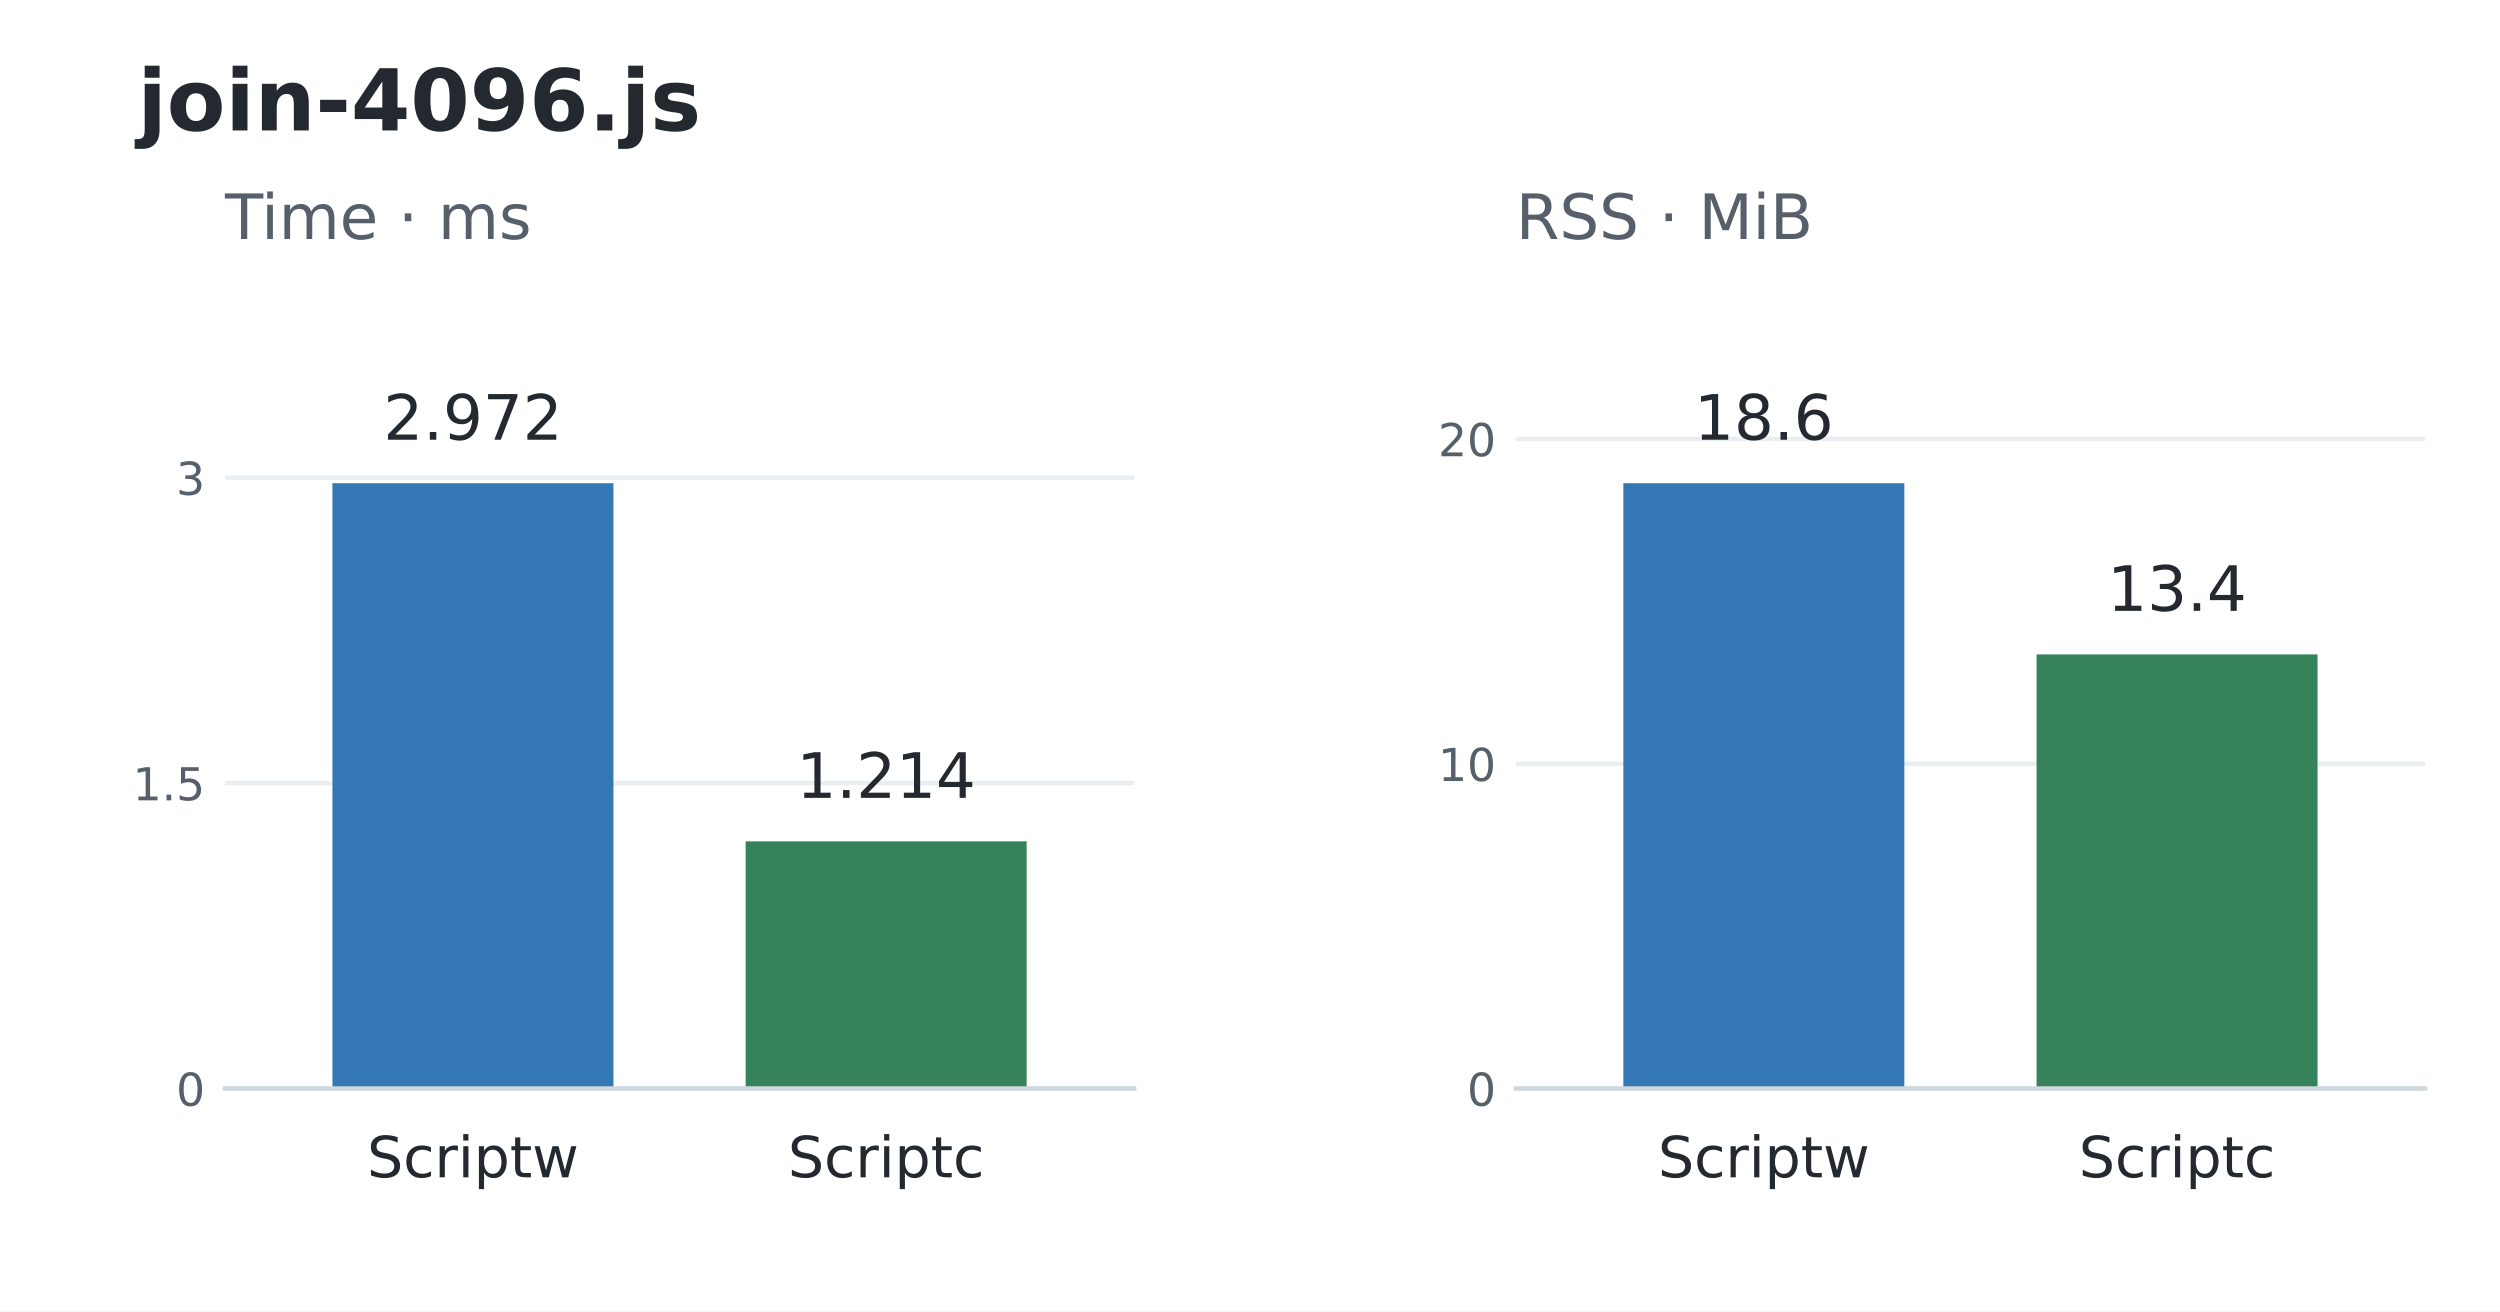
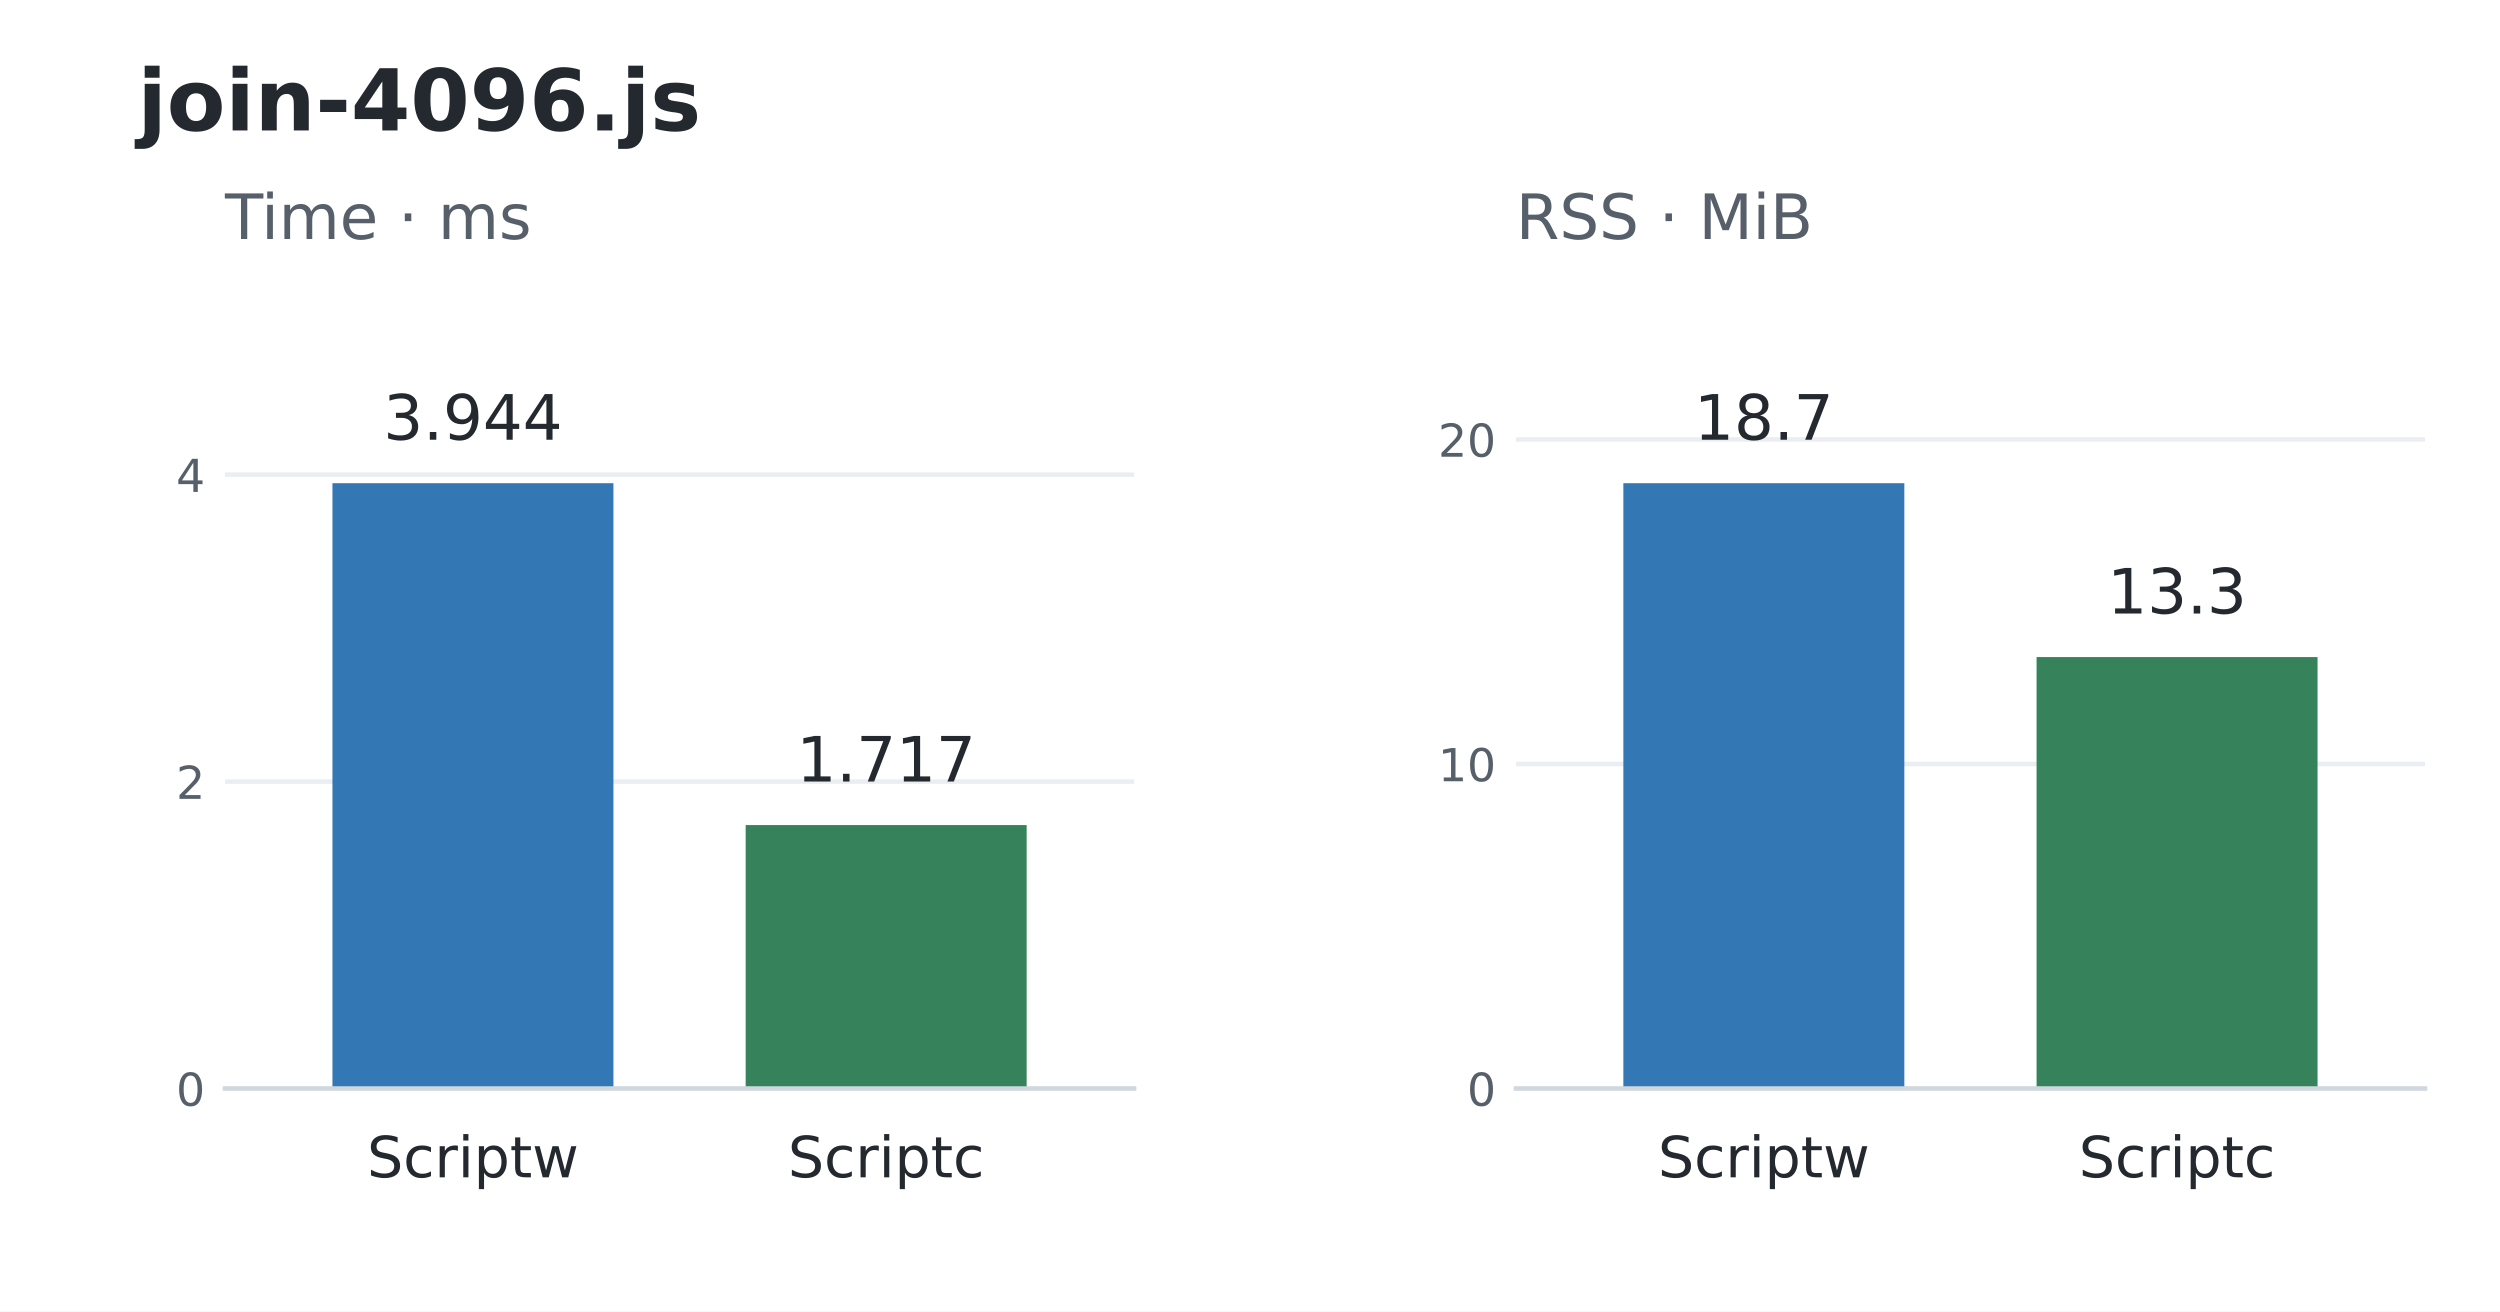
<svg xmlns="http://www.w3.org/2000/svg" width="439.2pt" height="230.4pt" viewBox="0 0 439.2 230.4" version="1.1">
  <defs>
    <style type="text/css">*{stroke-linejoin: round; stroke-linecap: butt}</style>
  </defs>
  <g id="figure_1">
    <g id="patch_1">
      <path d="M 0 230.4 L 439.2 230.4 L 439.2 0 L 0 0 z " style="fill: #ffffff" />
    </g>
    <g id="axes_1">
      <g id="patch_2">
        <path d="M 39.528 191.232 L 199.237 191.232 L 199.237 52.992 L 39.528 52.992 z " style="fill: #ffffff" />
      </g>
      <g id="matplotlib.axis_1">
        <g id="xtick_1">
          <g id="line2d_1" />
          <g id="text_1">
            <text style="font-size: 10px; font-family: 'DejaVu Sans'; text-anchor: middle; fill: #24292f" x="83.085" y="206.83" transform="rotate(-0 83.08503 206.8304)">Scriptw</text>
          </g>
        </g>
        <g id="xtick_2">
          <g id="line2d_2" />
          <g id="text_2">
            <text style="font-size: 10px; font-family: 'DejaVu Sans'; text-anchor: middle; fill: #24292f" x="155.68" y="206.83" transform="rotate(-0 155.6801 206.8304)">Scriptc</text>
          </g>
        </g>
      </g>
      <g id="matplotlib.axis_2">
        <g id="ytick_1">
          <g id="line2d_3">
            <path d="M 39.528 191.232 L 199.237 191.232 " clip-path="url(#p648741f3fb)" style="fill: none; stroke: #eaeef2; stroke-width: 0.8; stroke-linecap: square" />
          </g>
          <g id="line2d_4" />
          <g id="text_3">
            <text style="font-size: 8px; font-family: 'DejaVu Sans'; text-anchor: end; fill: #57606a" x="36.028" y="194.271" transform="rotate(-0 36.028 194.2711)">0</text>
          </g>
        </g>
        <g id="ytick_2">
          <g id="line2d_5">
-             <path d="M 39.528 137.567 L 199.237 137.567 " clip-path="url(#p648741f3fb)" style="fill: none; stroke: #eaeef2; stroke-width: 0.8; stroke-linecap: square" />
+             <path d="M 39.528 137.309 L 199.237 137.309 " clip-path="url(#p648741f3fb)" style="fill: none; stroke: #eaeef2; stroke-width: 0.8; stroke-linecap: square" />
          </g>
          <g id="line2d_6" />
          <g id="text_4">
-             <text style="font-size: 8px; font-family: 'DejaVu Sans'; text-anchor: end; fill: #57606a" x="36.028" y="140.606" transform="rotate(-0 36.028 140.6063)">1.5</text>
+             <text style="font-size: 8px; font-family: 'DejaVu Sans'; text-anchor: end; fill: #57606a" x="36.028" y="140.348" transform="rotate(-0 36.028 140.348)">2</text>
          </g>
        </g>
        <g id="ytick_3">
          <g id="line2d_7">
-             <path d="M 39.528 83.903 L 199.237 83.903 " clip-path="url(#p648741f3fb)" style="fill: none; stroke: #eaeef2; stroke-width: 0.8; stroke-linecap: square" />
+             <path d="M 39.528 83.386 L 199.237 83.386 " clip-path="url(#p648741f3fb)" style="fill: none; stroke: #eaeef2; stroke-width: 0.8; stroke-linecap: square" />
          </g>
          <g id="line2d_8" />
          <g id="text_5">
-             <text style="font-size: 8px; font-family: 'DejaVu Sans'; text-anchor: end; fill: #57606a" x="36.028" y="86.942" transform="rotate(-0 36.028 86.94161)">3</text>
+             <text style="font-size: 8px; font-family: 'DejaVu Sans'; text-anchor: end; fill: #57606a" x="36.028" y="86.425" transform="rotate(-0 36.028 86.42486)">4</text>
          </g>
        </g>
      </g>
      <g id="patch_3">
        <path d="M 58.403 191.232 L 107.767 191.232 L 107.767 84.894 L 58.403 84.894 z " clip-path="url(#p648741f3fb)" style="fill: #3378b5" />
      </g>
      <g id="patch_4">
-         <path d="M 130.998 191.232 L 180.362 191.232 L 180.362 147.807 L 130.998 147.807 z " clip-path="url(#p648741f3fb)" style="fill: #36835b" />
+         <path d="M 130.998 191.232 L 180.362 191.232 L 180.362 144.946 L 130.998 144.946 z " clip-path="url(#p648741f3fb)" style="fill: #36835b" />
      </g>
      <g id="patch_5">
        <path d="M 39.528 191.232 L 199.237 191.232 " style="fill: none; stroke: #d0d7de; stroke-width: 0.8; stroke-linejoin: miter; stroke-linecap: square" />
      </g>
      <g id="text_6">
-         <text style="font-size: 11px; font-family: 'DejaVu Sans'; text-anchor: middle; fill: #24292f" x="83.085" y="77.251" transform="rotate(-0 83.08503 77.25096)">2.972</text>
+         <text style="font-size: 11px; font-family: 'DejaVu Sans'; text-anchor: middle; fill: #24292f" x="83.085" y="77.251" transform="rotate(-0 83.08503 77.25096)">3.944</text>
      </g>
      <g id="text_7">
-         <text style="font-size: 11px; font-family: 'DejaVu Sans'; text-anchor: middle; fill: #24292f" x="155.68" y="140.164" transform="rotate(-0 155.6801 140.1644)">1.214</text>
+         <text style="font-size: 11px; font-family: 'DejaVu Sans'; text-anchor: middle; fill: #24292f" x="155.68" y="137.304" transform="rotate(-0 155.6801 137.3037)">1.717</text>
      </g>
      <g id="text_8">
        <text style="font-size: 11px; font-family: 'DejaVu Sans'; text-anchor: start; fill: #57606a" x="39.528" y="41.992" transform="rotate(-0 39.528 41.992)">Time · ms</text>
      </g>
    </g>
    <g id="axes_2">
      <g id="patch_6">
        <path d="M 266.315 191.232 L 426.024 191.232 L 426.024 52.992 L 266.315 52.992 z " style="fill: #ffffff" />
      </g>
      <g id="matplotlib.axis_3">
        <g id="xtick_3">
          <g id="line2d_9" />
          <g id="text_9">
            <text style="font-size: 10px; font-family: 'DejaVu Sans'; text-anchor: middle; fill: #24292f" x="309.872" y="206.83" transform="rotate(-0 309.8719 206.8304)">Scriptw</text>
          </g>
        </g>
        <g id="xtick_4">
          <g id="line2d_10" />
          <g id="text_10">
            <text style="font-size: 10px; font-family: 'DejaVu Sans'; text-anchor: middle; fill: #24292f" x="382.467" y="206.83" transform="rotate(-0 382.467 206.8304)">Scriptc</text>
          </g>
        </g>
      </g>
      <g id="matplotlib.axis_4">
        <g id="ytick_4">
          <g id="line2d_11">
            <path d="M 266.315 191.232 L 426.024 191.232 " clip-path="url(#pf3a1462166)" style="fill: none; stroke: #eaeef2; stroke-width: 0.8; stroke-linecap: square" />
          </g>
          <g id="line2d_12" />
          <g id="text_11">
            <text style="font-size: 8px; font-family: 'DejaVu Sans'; text-anchor: end; fill: #57606a" x="262.815" y="194.271" transform="rotate(-0 262.8149 194.2711)">0</text>
          </g>
        </g>
        <g id="ytick_5">
          <g id="line2d_13">
-             <path d="M 266.315 134.173 L 426.024 134.173 " clip-path="url(#pf3a1462166)" style="fill: none; stroke: #eaeef2; stroke-width: 0.8; stroke-linecap: square" />
+             <path d="M 266.315 134.215 L 426.024 134.215 " clip-path="url(#pf3a1462166)" style="fill: none; stroke: #eaeef2; stroke-width: 0.8; stroke-linecap: square" />
          </g>
          <g id="line2d_14" />
          <g id="text_12">
-             <text style="font-size: 8px; font-family: 'DejaVu Sans'; text-anchor: end; fill: #57606a" x="262.815" y="137.212" transform="rotate(-0 262.8149 137.2125)">10</text>
+             <text style="font-size: 8px; font-family: 'DejaVu Sans'; text-anchor: end; fill: #57606a" x="262.815" y="137.254" transform="rotate(-0 262.8149 137.2543)">10</text>
          </g>
        </g>
        <g id="ytick_6">
          <g id="line2d_15">
-             <path d="M 266.315 77.115 L 426.024 77.115 " clip-path="url(#pf3a1462166)" style="fill: none; stroke: #eaeef2; stroke-width: 0.8; stroke-linecap: square" />
+             <path d="M 266.315 77.199 L 426.024 77.199 " clip-path="url(#pf3a1462166)" style="fill: none; stroke: #eaeef2; stroke-width: 0.8; stroke-linecap: square" />
          </g>
          <g id="line2d_16" />
          <g id="text_13">
-             <text style="font-size: 8px; font-family: 'DejaVu Sans'; text-anchor: end; fill: #57606a" x="262.815" y="80.154" transform="rotate(-0 262.8149 80.15391)">20</text>
+             <text style="font-size: 8px; font-family: 'DejaVu Sans'; text-anchor: end; fill: #57606a" x="262.815" y="80.238" transform="rotate(-0 262.8149 80.23757)">20</text>
          </g>
        </g>
      </g>
      <g id="patch_7">
        <path d="M 285.19 191.232 L 334.554 191.232 L 334.554 84.894 L 285.19 84.894 z " clip-path="url(#pf3a1462166)" style="fill: #3378b5" />
      </g>
      <g id="patch_8">
-         <path d="M 357.785 191.232 L 407.149 191.232 L 407.149 114.961 L 357.785 114.961 z " clip-path="url(#pf3a1462166)" style="fill: #36835b" />
+         <path d="M 357.785 191.232 L 407.149 191.232 L 407.149 115.429 L 357.785 115.429 z " clip-path="url(#pf3a1462166)" style="fill: #36835b" />
      </g>
      <g id="patch_9">
        <path d="M 266.315 191.232 L 426.024 191.232 " style="fill: none; stroke: #d0d7de; stroke-width: 0.8; stroke-linejoin: miter; stroke-linecap: square" />
      </g>
      <g id="text_14">
-         <text style="font-size: 11px; font-family: 'DejaVu Sans'; text-anchor: middle; fill: #24292f" x="309.872" y="77.251" transform="rotate(-0 309.8719 77.25096)">18.6</text>
+         <text style="font-size: 11px; font-family: 'DejaVu Sans'; text-anchor: middle; fill: #24292f" x="309.872" y="77.251" transform="rotate(-0 309.8719 77.25096)">18.7</text>
      </g>
      <g id="text_15">
-         <text style="font-size: 11px; font-family: 'DejaVu Sans'; text-anchor: middle; fill: #24292f" x="382.467" y="107.318" transform="rotate(-0 382.467 107.3182)">13.4</text>
+         <text style="font-size: 11px; font-family: 'DejaVu Sans'; text-anchor: middle; fill: #24292f" x="382.467" y="107.786" transform="rotate(-0 382.467 107.7861)">13.3</text>
      </g>
      <g id="text_16">
        <text style="font-size: 11px; font-family: 'DejaVu Sans'; text-anchor: start; fill: #57606a" x="266.315" y="41.992" transform="rotate(-0 266.3149 41.992)">RSS · MiB</text>
      </g>
    </g>
    <g id="text_17">
      <text style="font-weight: 700; font-size: 15px; font-family: 'DejaVu Sans'; text-anchor: start; fill: #24292f" x="24.156" y="22.918" transform="rotate(-0 24.156 22.91766)">join-4096.js</text>
    </g>
  </g>
  <defs>
    <clipPath id="p648741f3fb">
      <rect x="39.528" y="52.992" width="159.709" height="138.24" />
    </clipPath>
    <clipPath id="pf3a1462166">
      <rect x="266.315" y="52.992" width="159.709" height="138.24" />
    </clipPath>
  </defs>
</svg>
